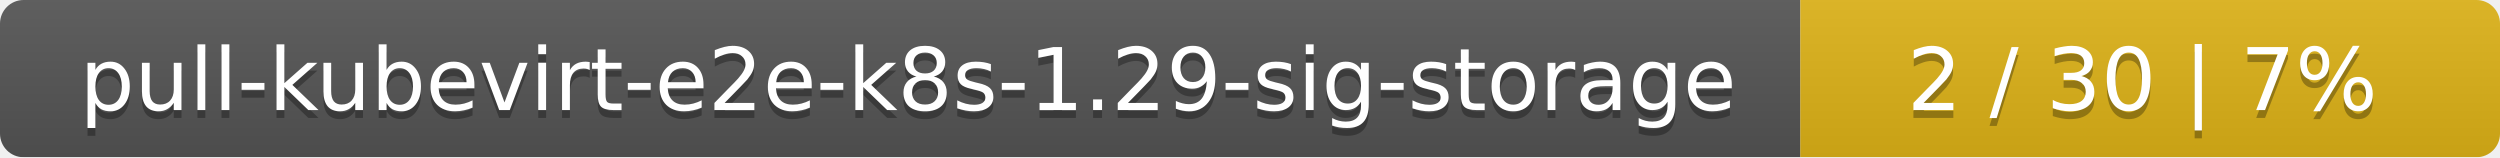
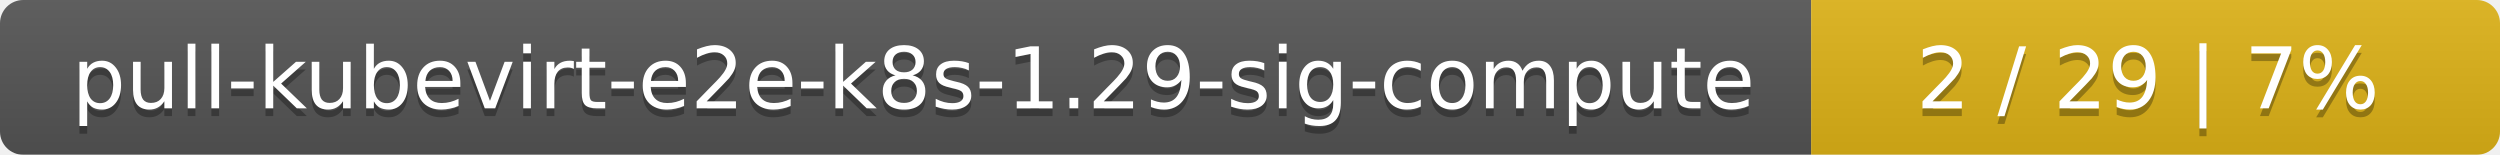
- <svg xmlns="http://www.w3.org/2000/svg" width="318" height="20">
+ <svg xmlns="http://www.w3.org/2000/svg" width="323" height="20">
  <linearGradient id="smooth" x2="0" y2="100%">
    <stop offset="0" stop-color="#bbb" stop-opacity=".1" />
    <stop offset="1" stop-opacity=".1" />
  </linearGradient>
  <mask id="round">
-     <rect width="318" height="20" rx="3" fill="#fff" />
+     <rect width="323" height="20" rx="3" fill="#fff" />
  </mask>
  <g mask="url(#round)">
-     <rect width="229" height="20" fill="#555" />
-     <rect x="229" width="89" height="20" fill="#dfb317" />
-     <rect width="318" height="20" fill="url(#smooth)" />
+     <rect width="234" height="20" fill="#555" />
+     <rect x="234" width="89" height="20" fill="#dfb317" />
+     <rect width="323" height="20" fill="url(#smooth)" />
  </g>
  <g fill="#fff" text-anchor="middle" font-family="DejaVu Sans,Verdana,Geneva,sans-serif" font-size="11">
-     <text x="115.5" y="15" fill="#010101" fill-opacity=".3">pull-kubevirt-e2e-k8s-1.29-sig-storage</text>
-     <text x="115.5" y="14">pull-kubevirt-e2e-k8s-1.29-sig-storage</text>
-     <text x="272.5" y="15" fill="#010101" fill-opacity=".3">2 / 30    |    7%</text>
-     <text x="272.5" y="14">2 / 30    |    7%</text>
+     <text x="118" y="15" fill="#010101" fill-opacity=".3">pull-kubevirt-e2e-k8s-1.29-sig-compute</text>
+     <text x="118" y="14">pull-kubevirt-e2e-k8s-1.29-sig-compute</text>
+     <text x="277.5" y="15" fill="#010101" fill-opacity=".3">2 / 29    |    7%</text>
+     <text x="277.5" y="14">2 / 29    |    7%</text>
  </g>
</svg>
